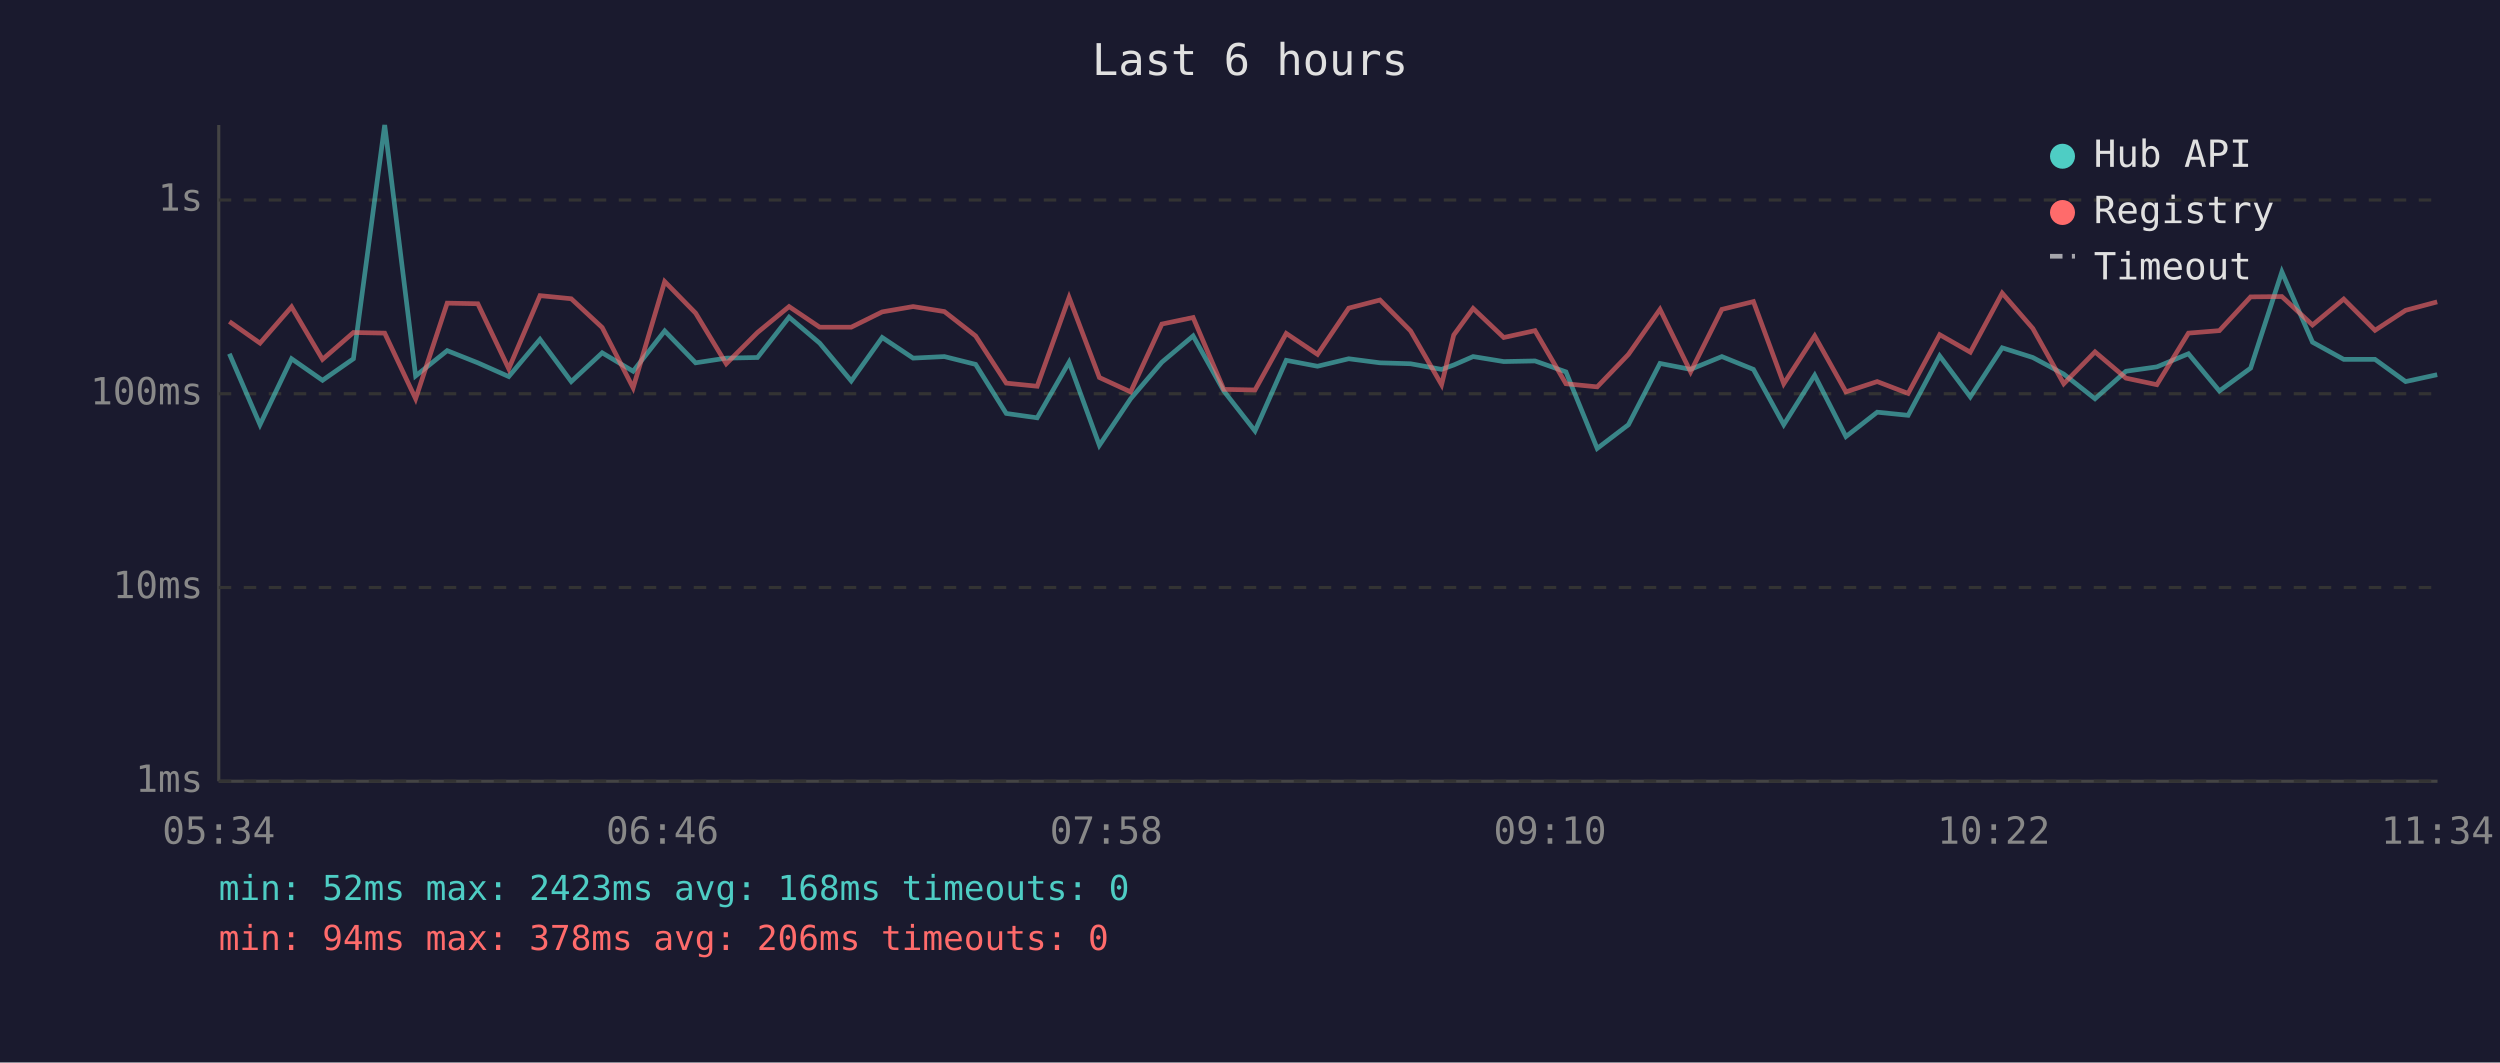
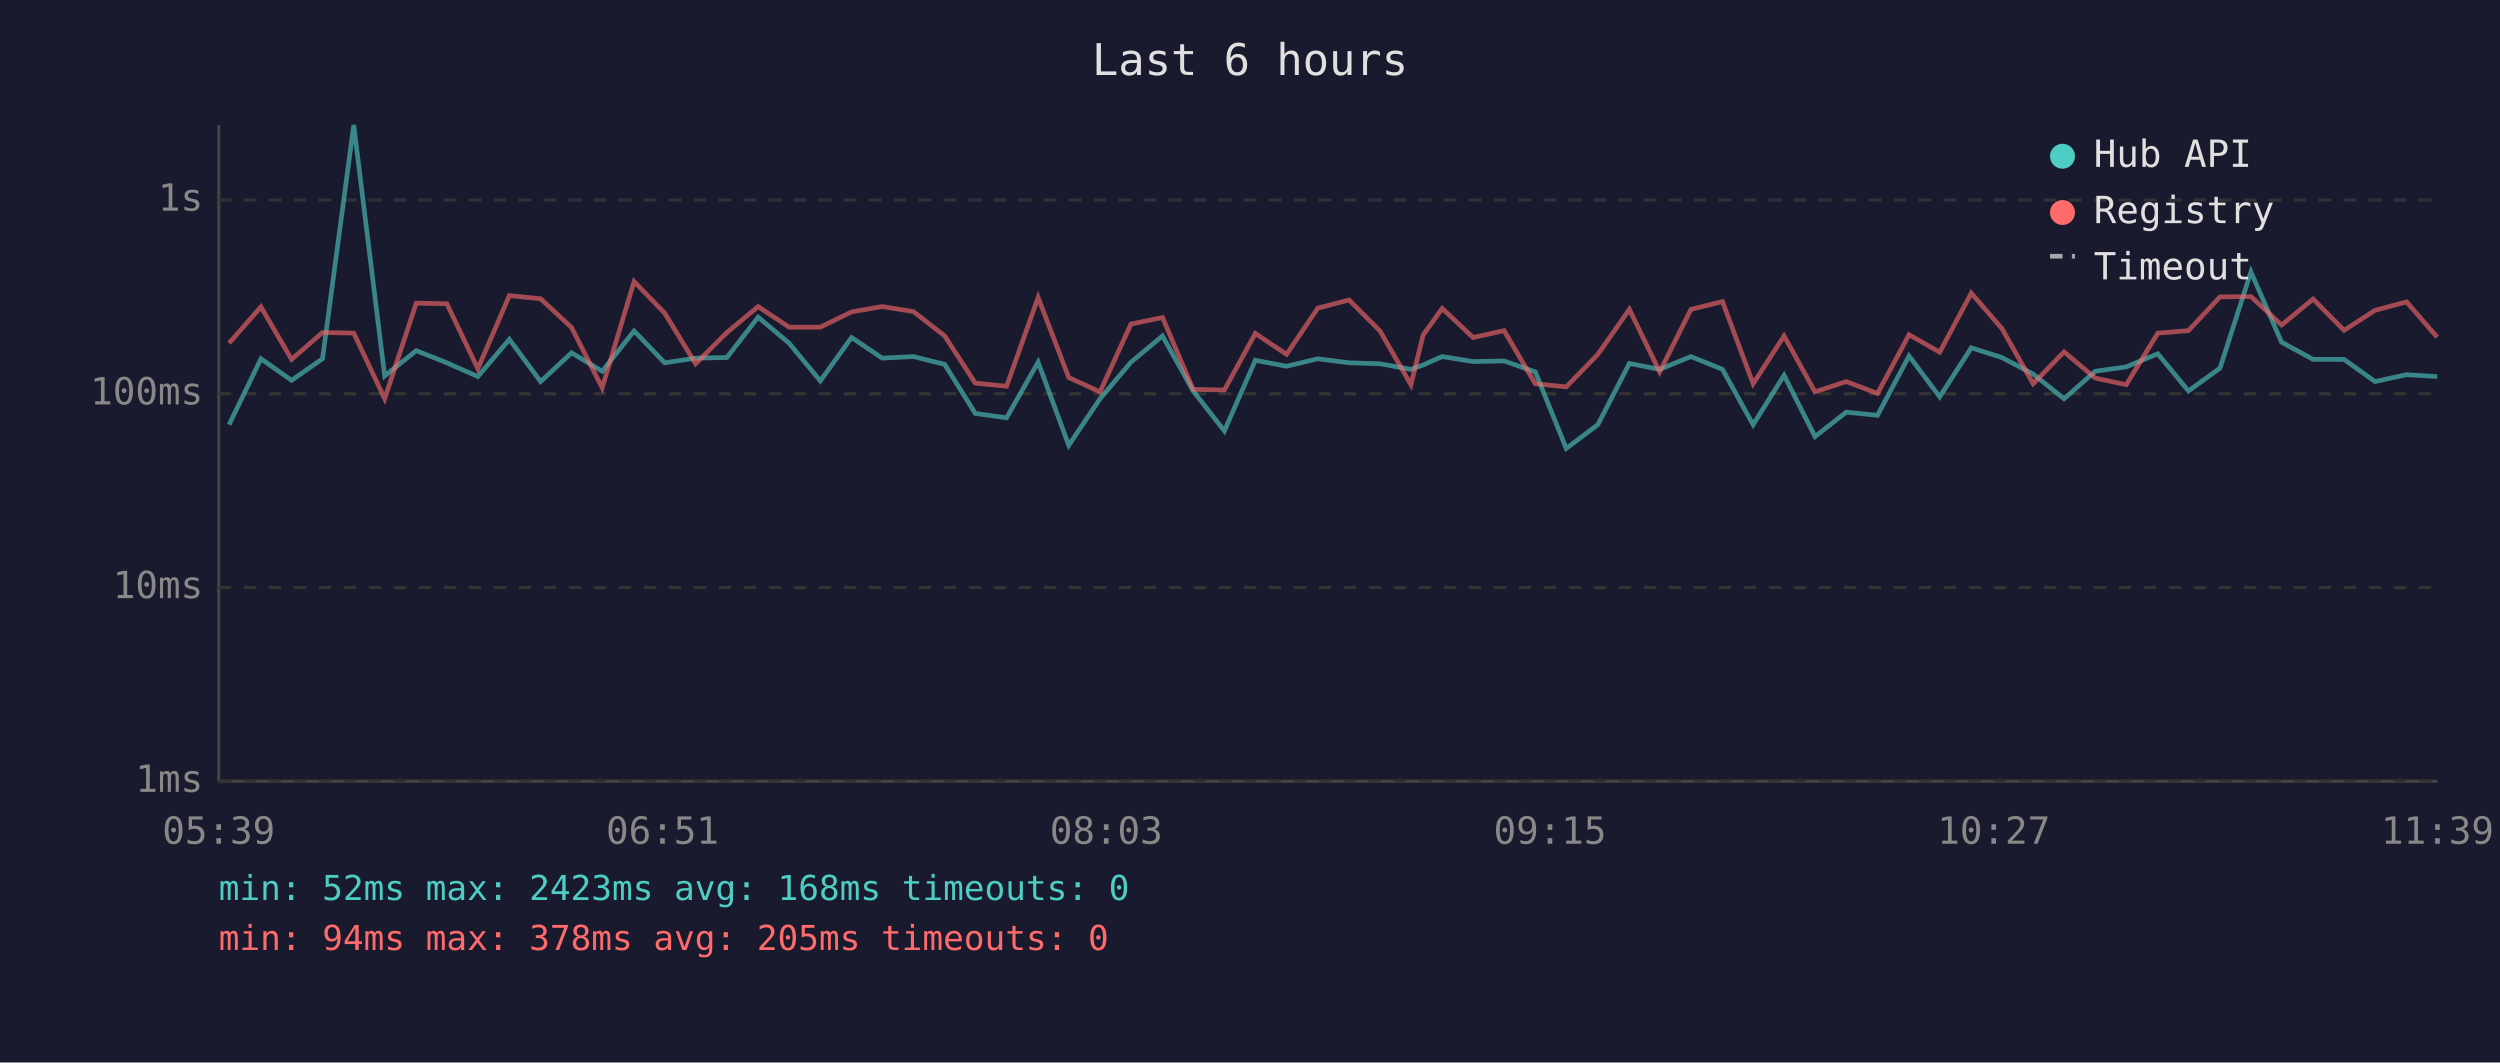
<svg xmlns="http://www.w3.org/2000/svg" viewBox="0 0 800 340" font-family="monospace" font-size="12">
  <rect width="800" height="340" fill="#1a1a2e" />
  <text x="400" y="24" fill="#e0e0e0" font-size="14" text-anchor="middle">Last 6 hours</text>
  <line x1="70" y1="40" x2="70" y2="250" stroke="#444" stroke-width="1" />
  <line x1="70" y1="250" x2="780" y2="250" stroke="#444" stroke-width="1" />
  <line x1="70" y1="250" x2="780" y2="250" stroke="#333" stroke-width="1" stroke-dasharray="4" />
  <text x="65" y="250" fill="#888" text-anchor="end" dominant-baseline="middle">1ms</text>
  <line x1="70" y1="188" x2="780" y2="188" stroke="#333" stroke-width="1" stroke-dasharray="4" />
  <text x="65" y="188" fill="#888" text-anchor="end" dominant-baseline="middle">10ms</text>
  <line x1="70" y1="126" x2="780" y2="126" stroke="#333" stroke-width="1" stroke-dasharray="4" />
  <text x="65" y="126" fill="#888" text-anchor="end" dominant-baseline="middle">100ms</text>
  <line x1="70" y1="64" x2="780" y2="64" stroke="#333" stroke-width="1" stroke-dasharray="4" />
  <text x="65" y="64" fill="#888" text-anchor="end" dominant-baseline="middle">1s</text>
-   <text x="70" y="270" fill="#888" text-anchor="middle">05:34</text>
-   <text x="212" y="270" fill="#888" text-anchor="middle">06:46</text>
-   <text x="354" y="270" fill="#888" text-anchor="middle">07:58</text>
-   <text x="496" y="270" fill="#888" text-anchor="middle">09:10</text>
-   <text x="638" y="270" fill="#888" text-anchor="middle">10:22</text>
-   <text x="780" y="270" fill="#888" text-anchor="middle">11:34</text>
-   <polyline points="73.4,113.2 83.2,135.9 93.3,114.8 103.2,121.7 113.1,114.8 123.1,40.0 133.0,120.3 143.1,112.2 152.9,116.1 162.8,120.5 172.8,108.6 182.8,122.1 192.7,112.9 202.6,118.8 212.7,105.9 222.6,116.1 232.4,114.6 242.4,114.4 252.5,101.5 262.3,109.8 272.4,121.9 282.3,108.0 292.2,114.6 302.2,114.1 312.2,116.6 322.0,132.3 331.9,133.7 342.1,115.9 351.8,142.5 361.8,127.6 371.8,115.9 381.8,107.5 391.6,125.1 401.6,137.9 411.6,115.3 421.6,117.2 431.6,114.8 441.6,116.1 451.4,116.4 461.3,118.2 465.2,116.8 471.4,114.1 481.2,115.7 491.2,115.5 501.1,119.0 511.1,143.5 521.1,135.9 531.2,116.3 541.0,118.2 551.0,114.1 561.1,118.2 570.8,135.9 580.7,120.1 590.7,139.7 600.7,131.9 610.6,132.9 620.7,113.9 630.5,127.0 640.7,111.3 650.5,114.4 660.4,119.7 670.4,127.6 680.3,118.8 690.2,117.4 700.3,113.2 710.2,125.1 720.2,117.8 730.2,87.0 740.0,109.5 750.0,115.0 760.0,115.0 769.8,122.1 779.9,119.9" fill="none" stroke="#4ecdc4" stroke-width="1.5" opacity="0.6" />
-   <polyline points="73.4,102.9 83.2,109.8 93.3,98.2 103.2,115.0 113.1,106.4 123.1,106.6 133.0,127.6 143.1,97.0 152.9,97.2 162.8,118.0 172.8,94.6 182.8,95.6 192.7,104.8 202.6,124.1 212.7,90.1 222.6,100.2 232.4,116.4 242.4,106.4 252.5,98.1 262.3,104.7 272.4,104.7 282.3,99.8 292.2,98.1 302.2,99.7 312.2,107.5 322.0,122.6 331.9,123.6 342.1,95.2 351.8,120.8 361.8,125.4 371.8,103.7 381.8,101.6 391.6,124.6 401.6,124.8 411.6,106.7 421.6,113.4 431.6,98.6 441.6,96.0 451.4,105.9 461.3,123.1 465.2,107.2 471.4,98.7 481.2,108.0 491.2,105.8 501.1,122.8 511.1,123.8 521.1,113.4 531.2,99.0 541.0,119.0 551.0,99.0 561.1,96.5 570.8,122.8 580.7,107.5 590.7,125.4 600.7,122.1 610.6,125.9 620.7,107.1 630.5,112.7 640.7,93.8 650.5,105.1 660.4,122.8 670.4,112.6 680.3,121.0 690.2,123.1 700.3,106.6 710.2,105.8 720.2,95.0 730.2,94.9 740.0,104.0 750.0,95.7 760.0,105.7 769.8,99.3 779.9,96.6" fill="none" stroke="#ff6b6b" stroke-width="1.5" opacity="0.6" />
+   <text x="70" y="270" fill="#888" text-anchor="middle">05:39</text>
+   <text x="212" y="270" fill="#888" text-anchor="middle">06:51</text>
+   <text x="354" y="270" fill="#888" text-anchor="middle">08:03</text>
+   <text x="496" y="270" fill="#888" text-anchor="middle">09:15</text>
+   <text x="638" y="270" fill="#888" text-anchor="middle">10:27</text>
+   <text x="780" y="270" fill="#888" text-anchor="middle">11:39</text>
+   <polyline points="73.3,135.9 83.5,114.8 93.3,121.7 103.2,114.8 113.2,40.0 123.1,120.3 133.2,112.2 143.0,116.1 152.9,120.5 163.0,108.6 173.0,122.1 182.9,112.9 192.7,118.8 202.9,105.9 212.7,116.1 222.6,114.6 232.6,114.4 242.6,101.5 252.5,109.8 262.5,121.9 272.5,108.0 282.3,114.6 292.3,114.1 302.3,116.6 312.1,132.3 322.1,133.7 332.2,115.9 342.0,142.5 352.0,127.6 361.9,115.9 372.0,107.5 381.8,125.1 391.8,137.9 401.7,115.3 411.7,117.2 421.7,114.8 431.7,116.1 441.6,116.4 451.5,118.2 455.4,116.8 461.5,114.1 471.4,115.7 481.3,115.5 491.3,119.0 501.2,143.5 511.3,135.9 521.4,116.3 531.1,118.2 541.1,114.1 551.2,118.2 561.0,135.9 570.9,120.1 580.8,139.7 590.8,131.9 600.8,132.9 610.9,113.9 620.7,127.0 630.8,111.3 640.6,114.4 650.6,119.7 660.5,127.6 670.5,118.8 680.4,117.4 690.5,113.2 700.3,125.1 710.4,117.8 720.3,87.0 730.1,109.5 740.2,115.0 750.1,115.0 760.0,122.1 770.1,119.9 779.9,120.5" fill="none" stroke="#4ecdc4" stroke-width="1.5" opacity="0.6" />
+   <polyline points="73.3,109.8 83.5,98.2 93.3,115.0 103.2,106.4 113.2,106.6 123.1,127.6 133.2,97.0 143.0,97.2 152.9,118.0 163.0,94.6 173.0,95.6 182.9,104.8 192.7,124.1 202.9,90.1 212.7,100.2 222.6,116.4 232.6,106.4 242.6,98.1 252.5,104.7 262.5,104.7 272.5,99.8 282.3,98.1 292.3,99.7 302.3,107.5 312.1,122.6 322.1,123.6 332.2,95.2 342.0,120.8 352.0,125.4 361.9,103.7 372.0,101.6 381.8,124.6 391.8,124.8 401.7,106.7 411.7,113.4 421.7,98.6 431.7,96.0 441.6,105.9 451.5,123.1 455.4,107.2 461.5,98.7 471.4,108.0 481.3,105.8 491.3,122.8 501.2,123.8 511.3,113.4 521.4,99.0 531.1,119.0 541.1,99.0 551.2,96.5 561.0,122.8 570.9,107.5 580.8,125.4 590.8,122.1 600.8,125.9 610.9,107.1 620.7,112.7 630.8,93.8 640.6,105.1 650.6,122.8 660.5,112.6 670.5,121.0 680.4,123.1 690.5,106.6 700.3,105.8 710.4,95.0 720.3,94.9 730.1,104.0 740.2,95.7 750.1,105.7 760.0,99.3 770.1,96.6 779.9,107.9" fill="none" stroke="#ff6b6b" stroke-width="1.5" opacity="0.6" />
  <circle cx="660" cy="50" r="4" fill="#4ecdc4" />
  <text x="670" y="50" fill="#e0e0e0" dominant-baseline="middle">Hub API</text>
  <circle cx="660" cy="68" r="4" fill="#ff6b6b" />
  <text x="670" y="68" fill="#e0e0e0" dominant-baseline="middle">Registry</text>
  <line x1="656" y1="82" x2="664" y2="82" stroke="#e0e0e0" stroke-width="1.5" stroke-dasharray="4,3" opacity="0.7" />
  <text x="670" y="86" fill="#e0e0e0" dominant-baseline="middle">Timeout</text>
  <text x="70" y="288" fill="#4ecdc4" font-size="11">min: 52ms  max: 2423ms  avg: 168ms  timeouts: 0</text>
-   <text x="70" y="304" fill="#ff6b6b" font-size="11">min: 94ms  max: 378ms  avg: 206ms  timeouts: 0</text>
+   <text x="70" y="304" fill="#ff6b6b" font-size="11">min: 94ms  max: 378ms  avg: 205ms  timeouts: 0</text>
</svg>
